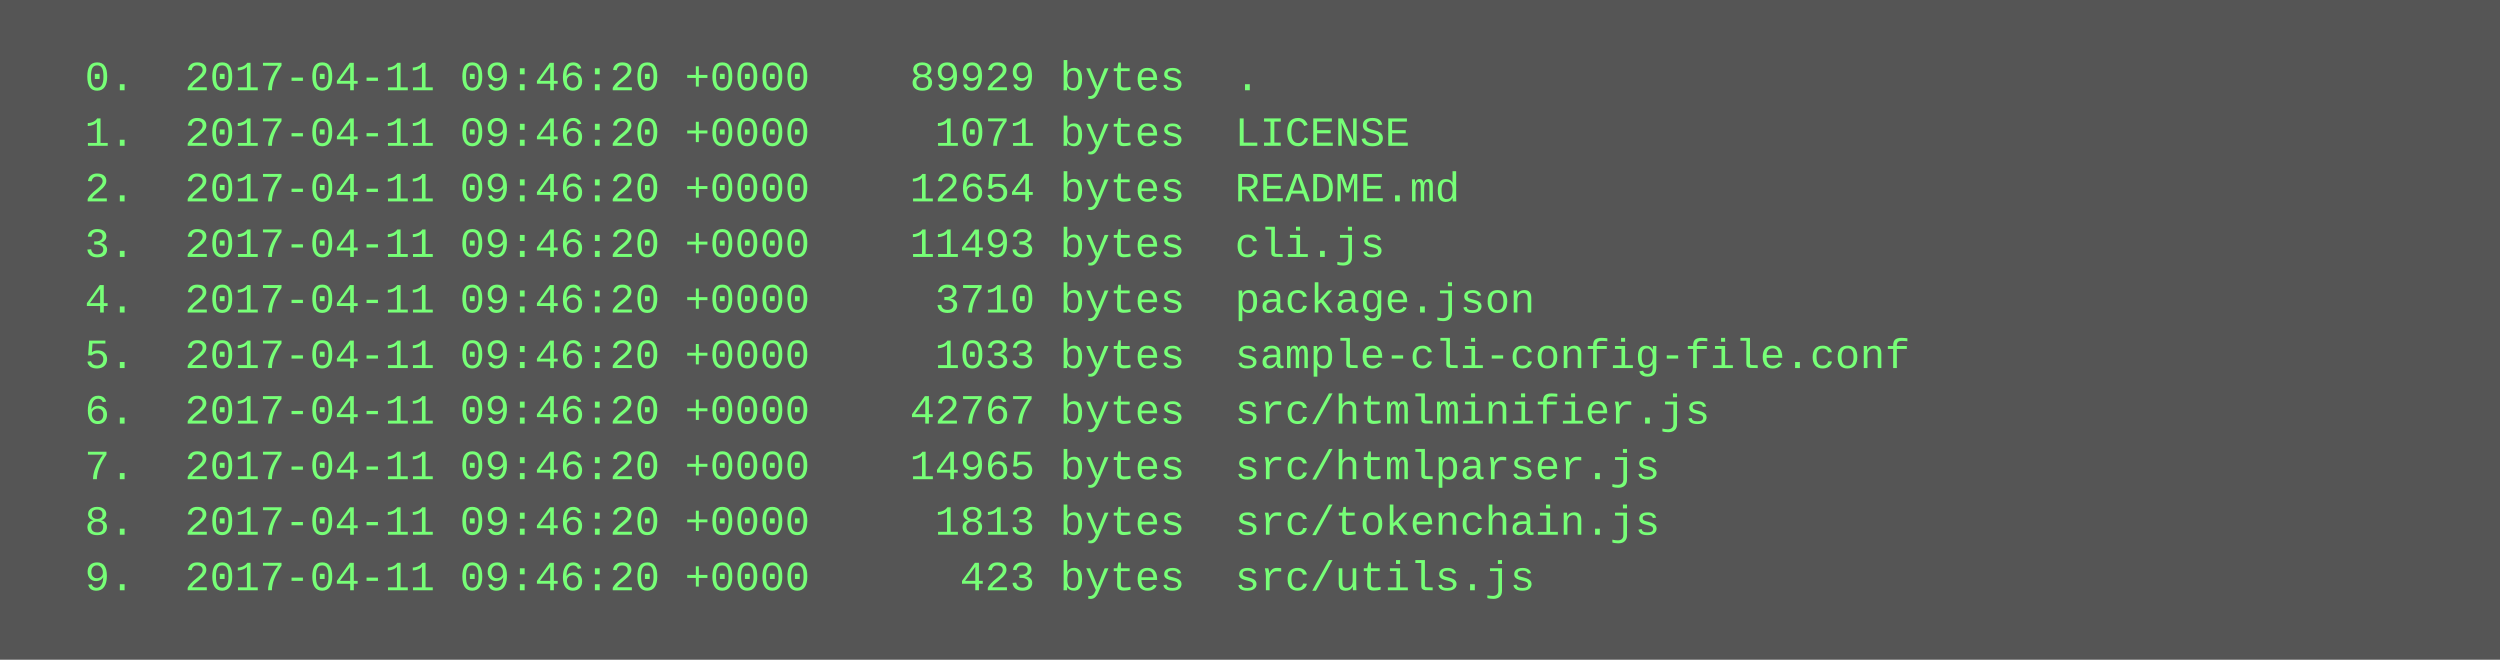
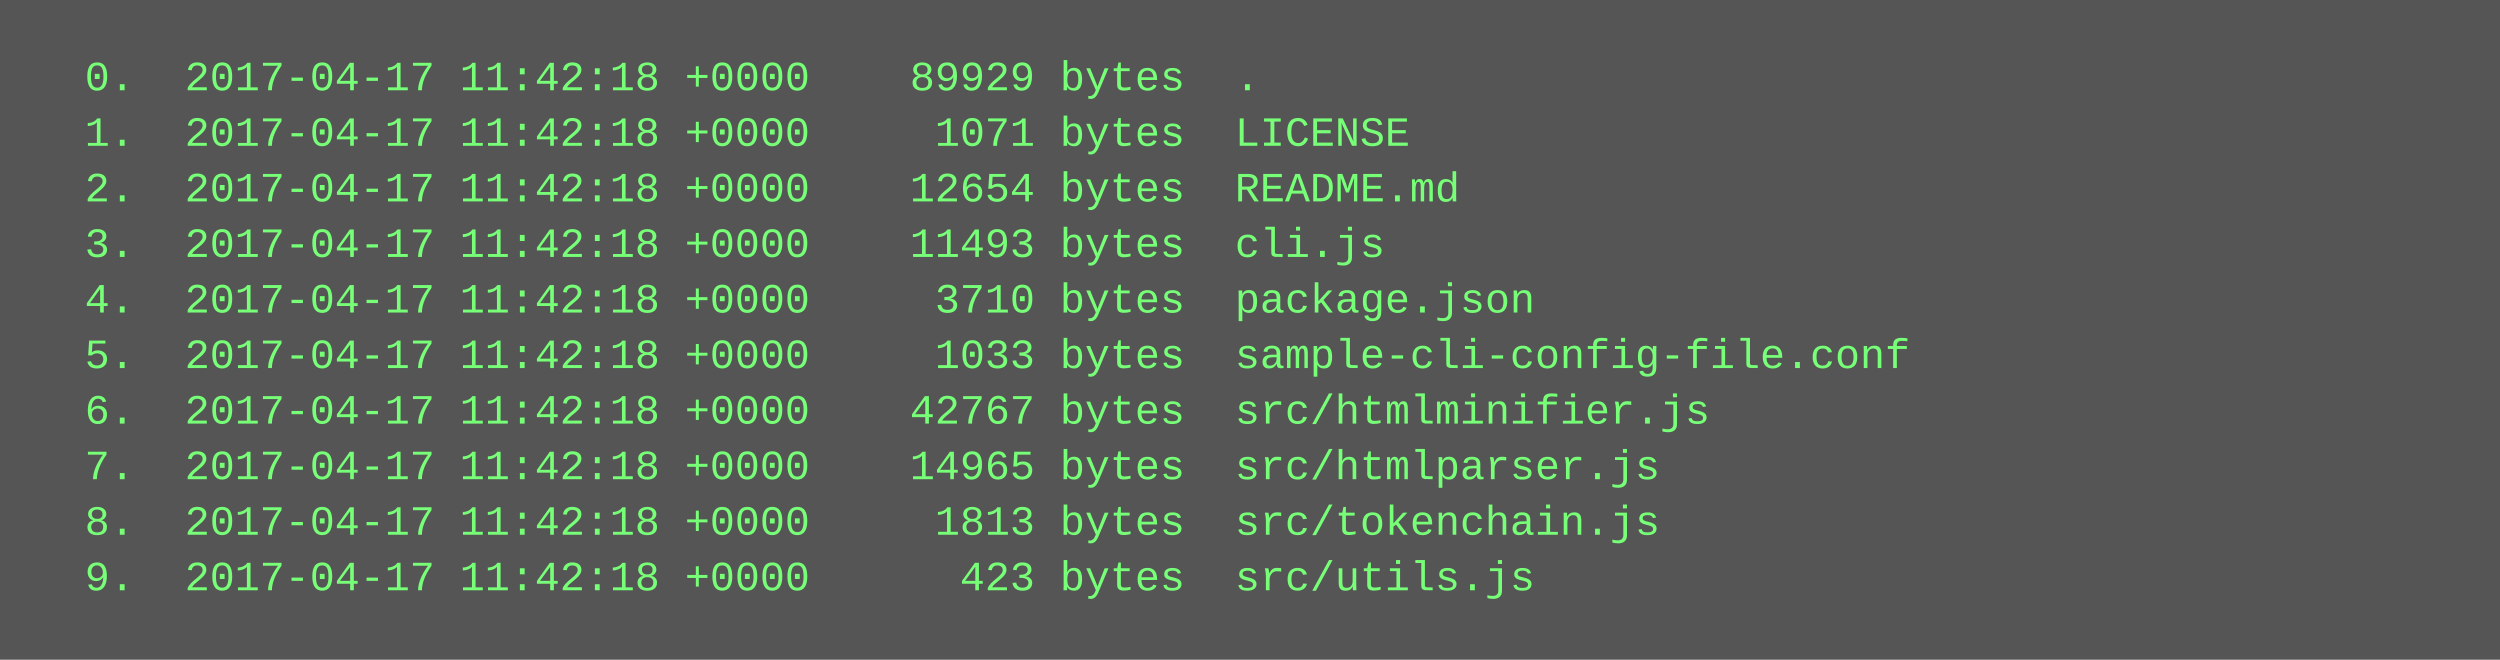
<svg xmlns="http://www.w3.org/2000/svg" height="190" width="720">
  <rect height="190" fill="#555" width="720" />
  <text fill="#7f7" font-family="Courier New" font-size="12" xml:space="preserve">
-     <tspan x="10" y="26">  0.  2017-04-11 09:46:20 +0000    89929 bytes  .</tspan>
-     <tspan x="10" y="42">  1.  2017-04-11 09:46:20 +0000     1071 bytes  LICENSE</tspan>
-     <tspan x="10" y="58">  2.  2017-04-11 09:46:20 +0000    12654 bytes  README.md</tspan>
-     <tspan x="10" y="74">  3.  2017-04-11 09:46:20 +0000    11493 bytes  cli.js</tspan>
-     <tspan x="10" y="90">  4.  2017-04-11 09:46:20 +0000     3710 bytes  package.json</tspan>
-     <tspan x="10" y="106">  5.  2017-04-11 09:46:20 +0000     1033 bytes  sample-cli-config-file.conf</tspan>
-     <tspan x="10" y="122">  6.  2017-04-11 09:46:20 +0000    42767 bytes  src/htmlminifier.js</tspan>
-     <tspan x="10" y="138">  7.  2017-04-11 09:46:20 +0000    14965 bytes  src/htmlparser.js</tspan>
-     <tspan x="10" y="154">  8.  2017-04-11 09:46:20 +0000     1813 bytes  src/tokenchain.js</tspan>
-     <tspan x="10" y="170">  9.  2017-04-11 09:46:20 +0000      423 bytes  src/utils.js</tspan>
+     <tspan x="10" y="26">  0.  2017-04-17 11:42:18 +0000    89929 bytes  .</tspan>
+     <tspan x="10" y="42">  1.  2017-04-17 11:42:18 +0000     1071 bytes  LICENSE</tspan>
+     <tspan x="10" y="58">  2.  2017-04-17 11:42:18 +0000    12654 bytes  README.md</tspan>
+     <tspan x="10" y="74">  3.  2017-04-17 11:42:18 +0000    11493 bytes  cli.js</tspan>
+     <tspan x="10" y="90">  4.  2017-04-17 11:42:18 +0000     3710 bytes  package.json</tspan>
+     <tspan x="10" y="106">  5.  2017-04-17 11:42:18 +0000     1033 bytes  sample-cli-config-file.conf</tspan>
+     <tspan x="10" y="122">  6.  2017-04-17 11:42:18 +0000    42767 bytes  src/htmlminifier.js</tspan>
+     <tspan x="10" y="138">  7.  2017-04-17 11:42:18 +0000    14965 bytes  src/htmlparser.js</tspan>
+     <tspan x="10" y="154">  8.  2017-04-17 11:42:18 +0000     1813 bytes  src/tokenchain.js</tspan>
+     <tspan x="10" y="170">  9.  2017-04-17 11:42:18 +0000      423 bytes  src/utils.js</tspan>
  </text>
</svg>
